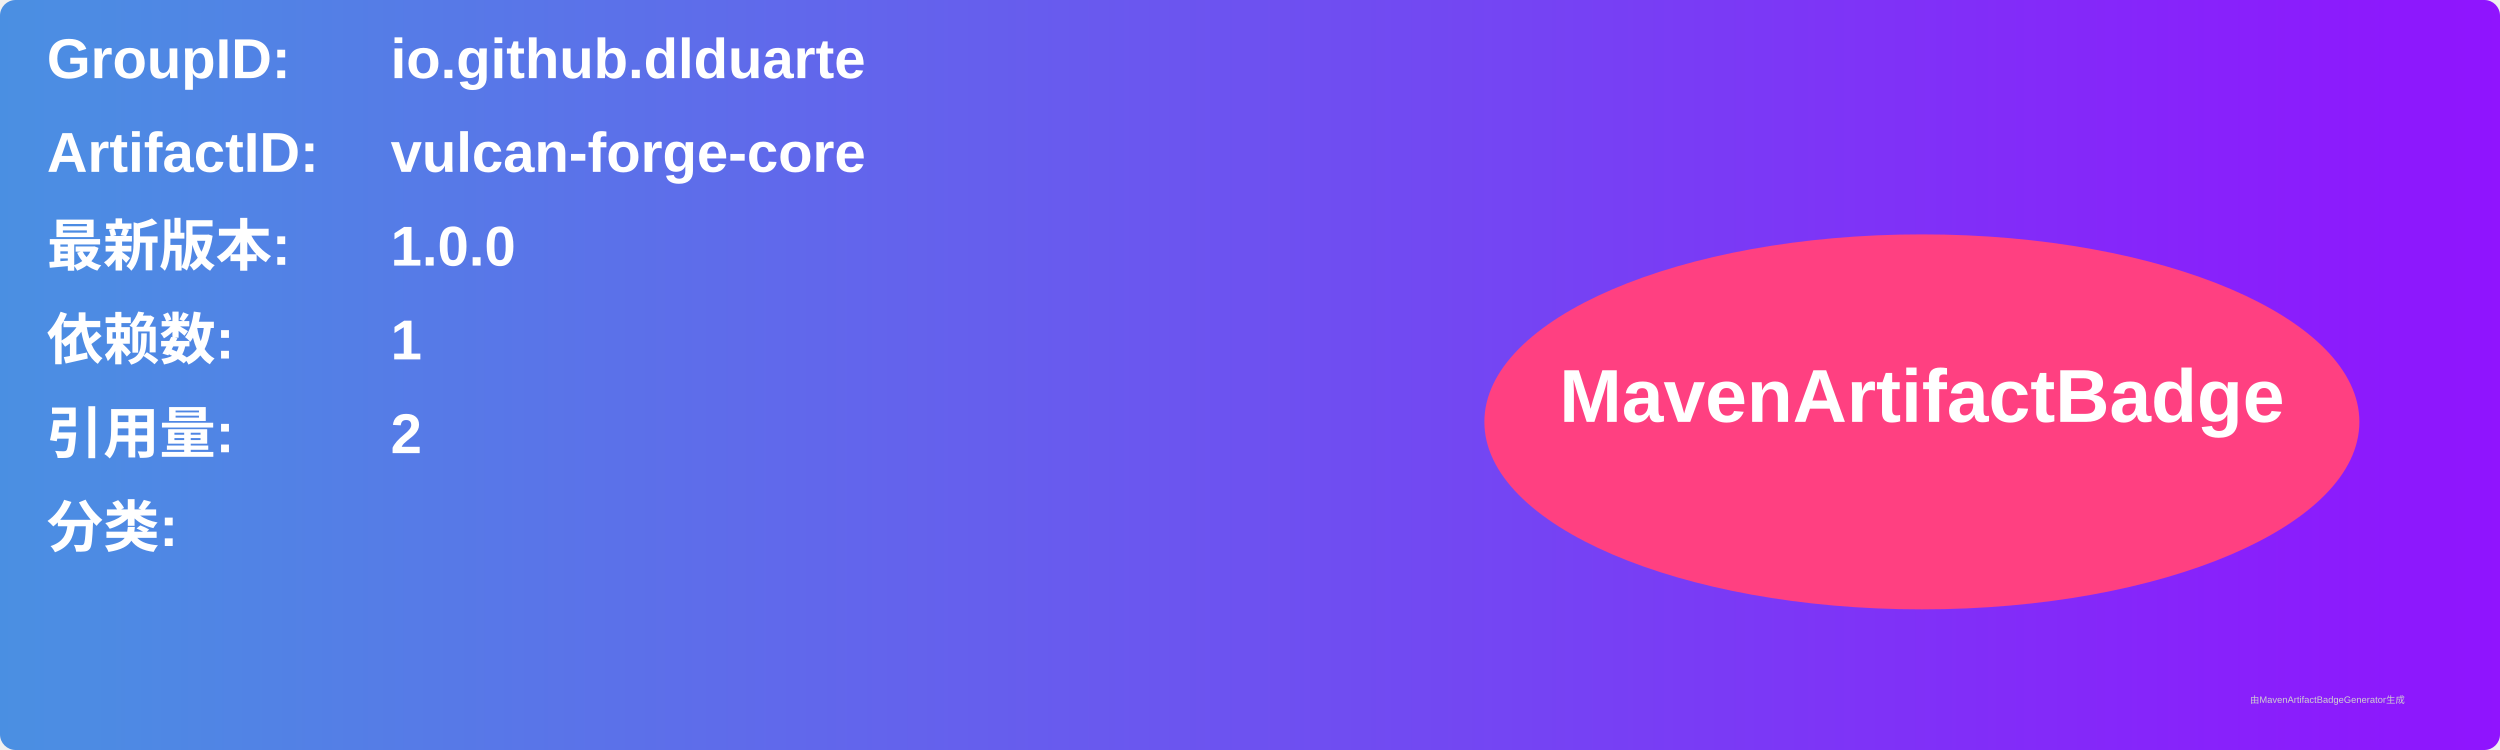
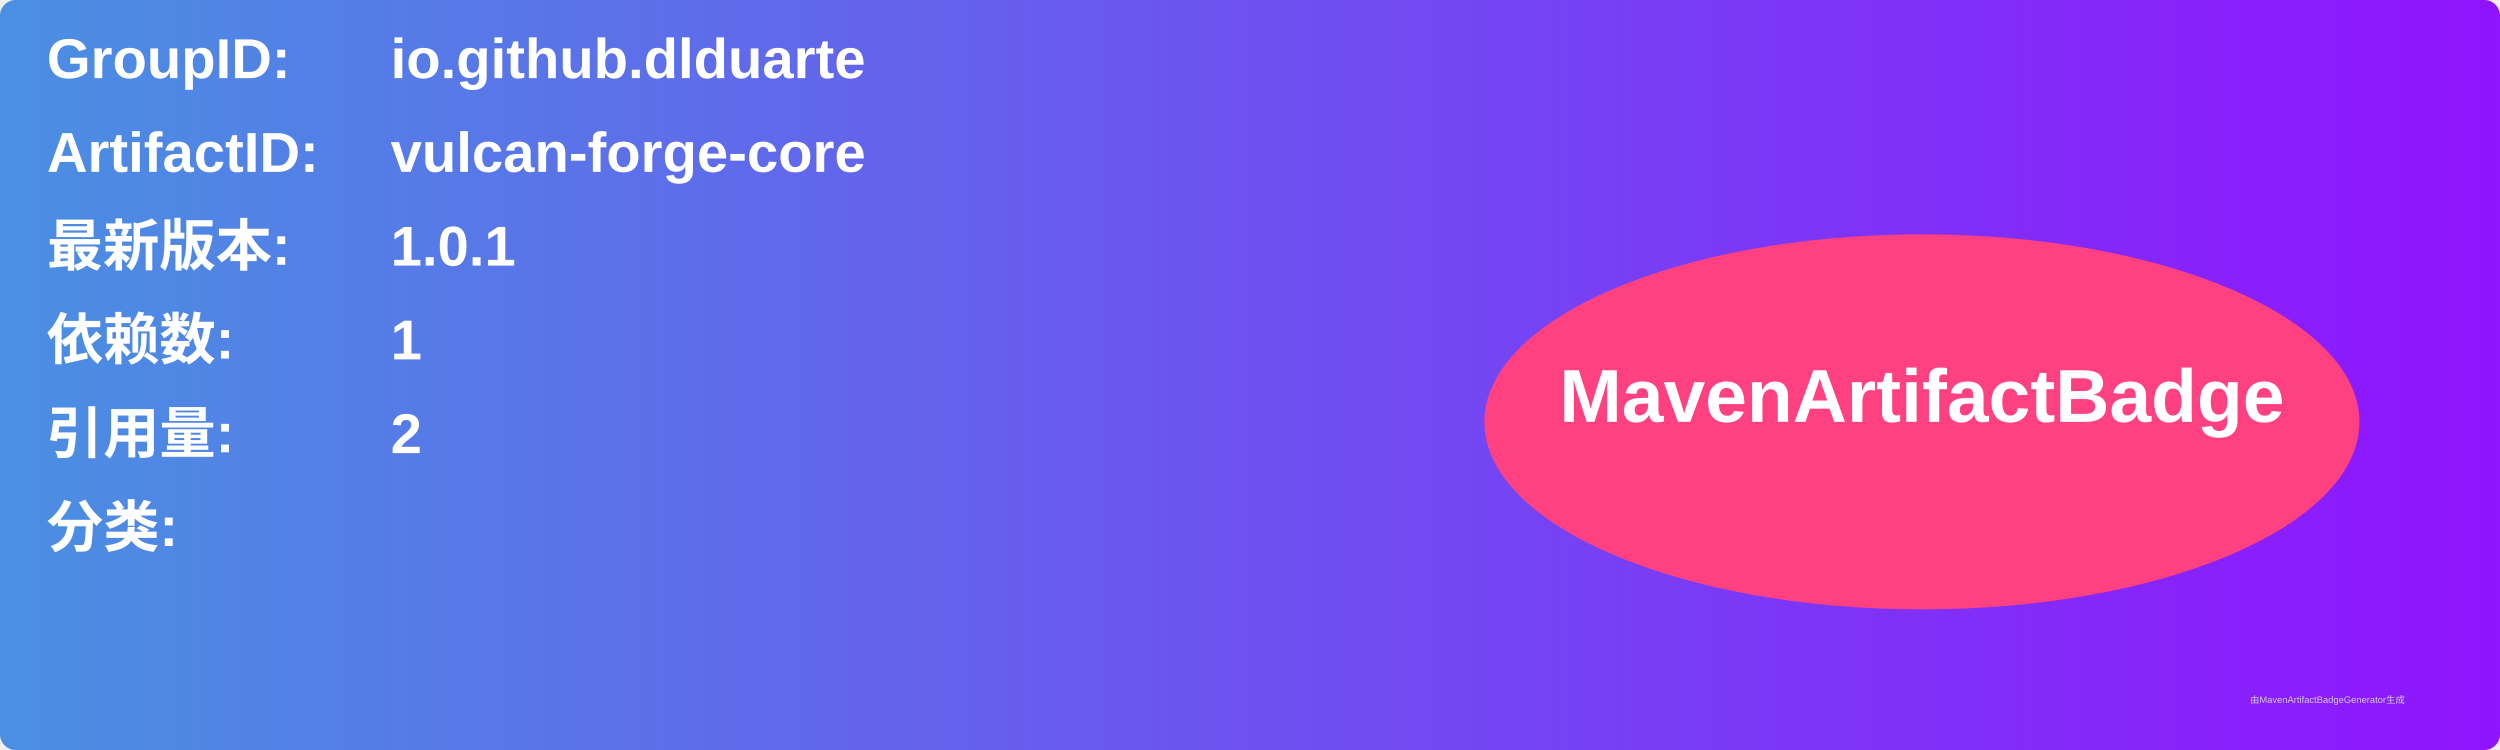
<svg xmlns="http://www.w3.org/2000/svg" width="800" height="240" viewBox="0 0 800 240">
  <linearGradient id="grad" x1="0%" y1="0%" x2="100%" y2="0%">
    <stop offset="0%" stop-color="#4a90e2" />
    <stop offset="100%" stop-color="#9013fe" />
  </linearGradient>
  <rect width="100%" height="100%" rx="5" ry="5" fill="url(#grad)" />
  <g transform="translate(15, 15)">
    <text x="0" y="10" font-family="Arial" font-size="18" fill="white" font-weight="bold" width="260">GroupID:</text>
    <text x="110" y="10" font-family="Arial" font-size="18" fill="white" font-weight="bold" width="460">io.github.dlduarte</text>
    <text x="0" y="40" font-family="Arial" font-size="18" fill="white" font-weight="bold" width="260">ArtifactID:</text>
    <text x="110" y="40" font-family="Arial" font-size="18" fill="white" font-weight="bold" width="460">vulcan-forge-core</text>
    <text x="0" y="70" font-family="Arial" font-size="18" fill="white" font-weight="bold">最新版本:</text>
    <text x="110" y="70" font-family="Arial" font-size="18" fill="white" font-weight="bold">
-       <tspan font-weight="bold">1.0.0</tspan>
+       <tspan font-weight="bold">1.0.1</tspan>
    </text>
    <text x="0" y="100" font-family="Arial" font-size="18" fill="white" font-weight="bold">依赖数: </text>
    <text x="110" y="100" font-family="Arial" font-size="18" fill="white">
      <tspan font-weight="bold">1</tspan>
    </text>
    <text x="0" y="130" font-family="Arial" font-size="18" fill="white" font-weight="bold">引用量: </text>
    <text x="110" y="130" font-family="Arial" font-size="18" fill="white">
      <tspan font-weight="bold">2</tspan>
    </text>
    <text x="0" y="160" font-family="Arial" font-size="18" fill="white" font-weight="bold">分类:</text>
    <text x="10" y="190" font-family="Arial" font-size="10" fill="white">
      <tspan font-weight="bold" />
    </text>
    <ellipse cx="600" cy="120" rx="140" ry="60" fill="#ff4081" />
    <text x="600" y="120" text-anchor="middle" font-family="Arial" font-size="24" fill="white" font-weight="bold">MavenArtifactBadge</text>
  </g>
  <text x="720" y="225" font-family="Arial" font-size="3" fill="#d0d0d0">由MavenArtifactBadgeGenerator生成</text>
</svg>
